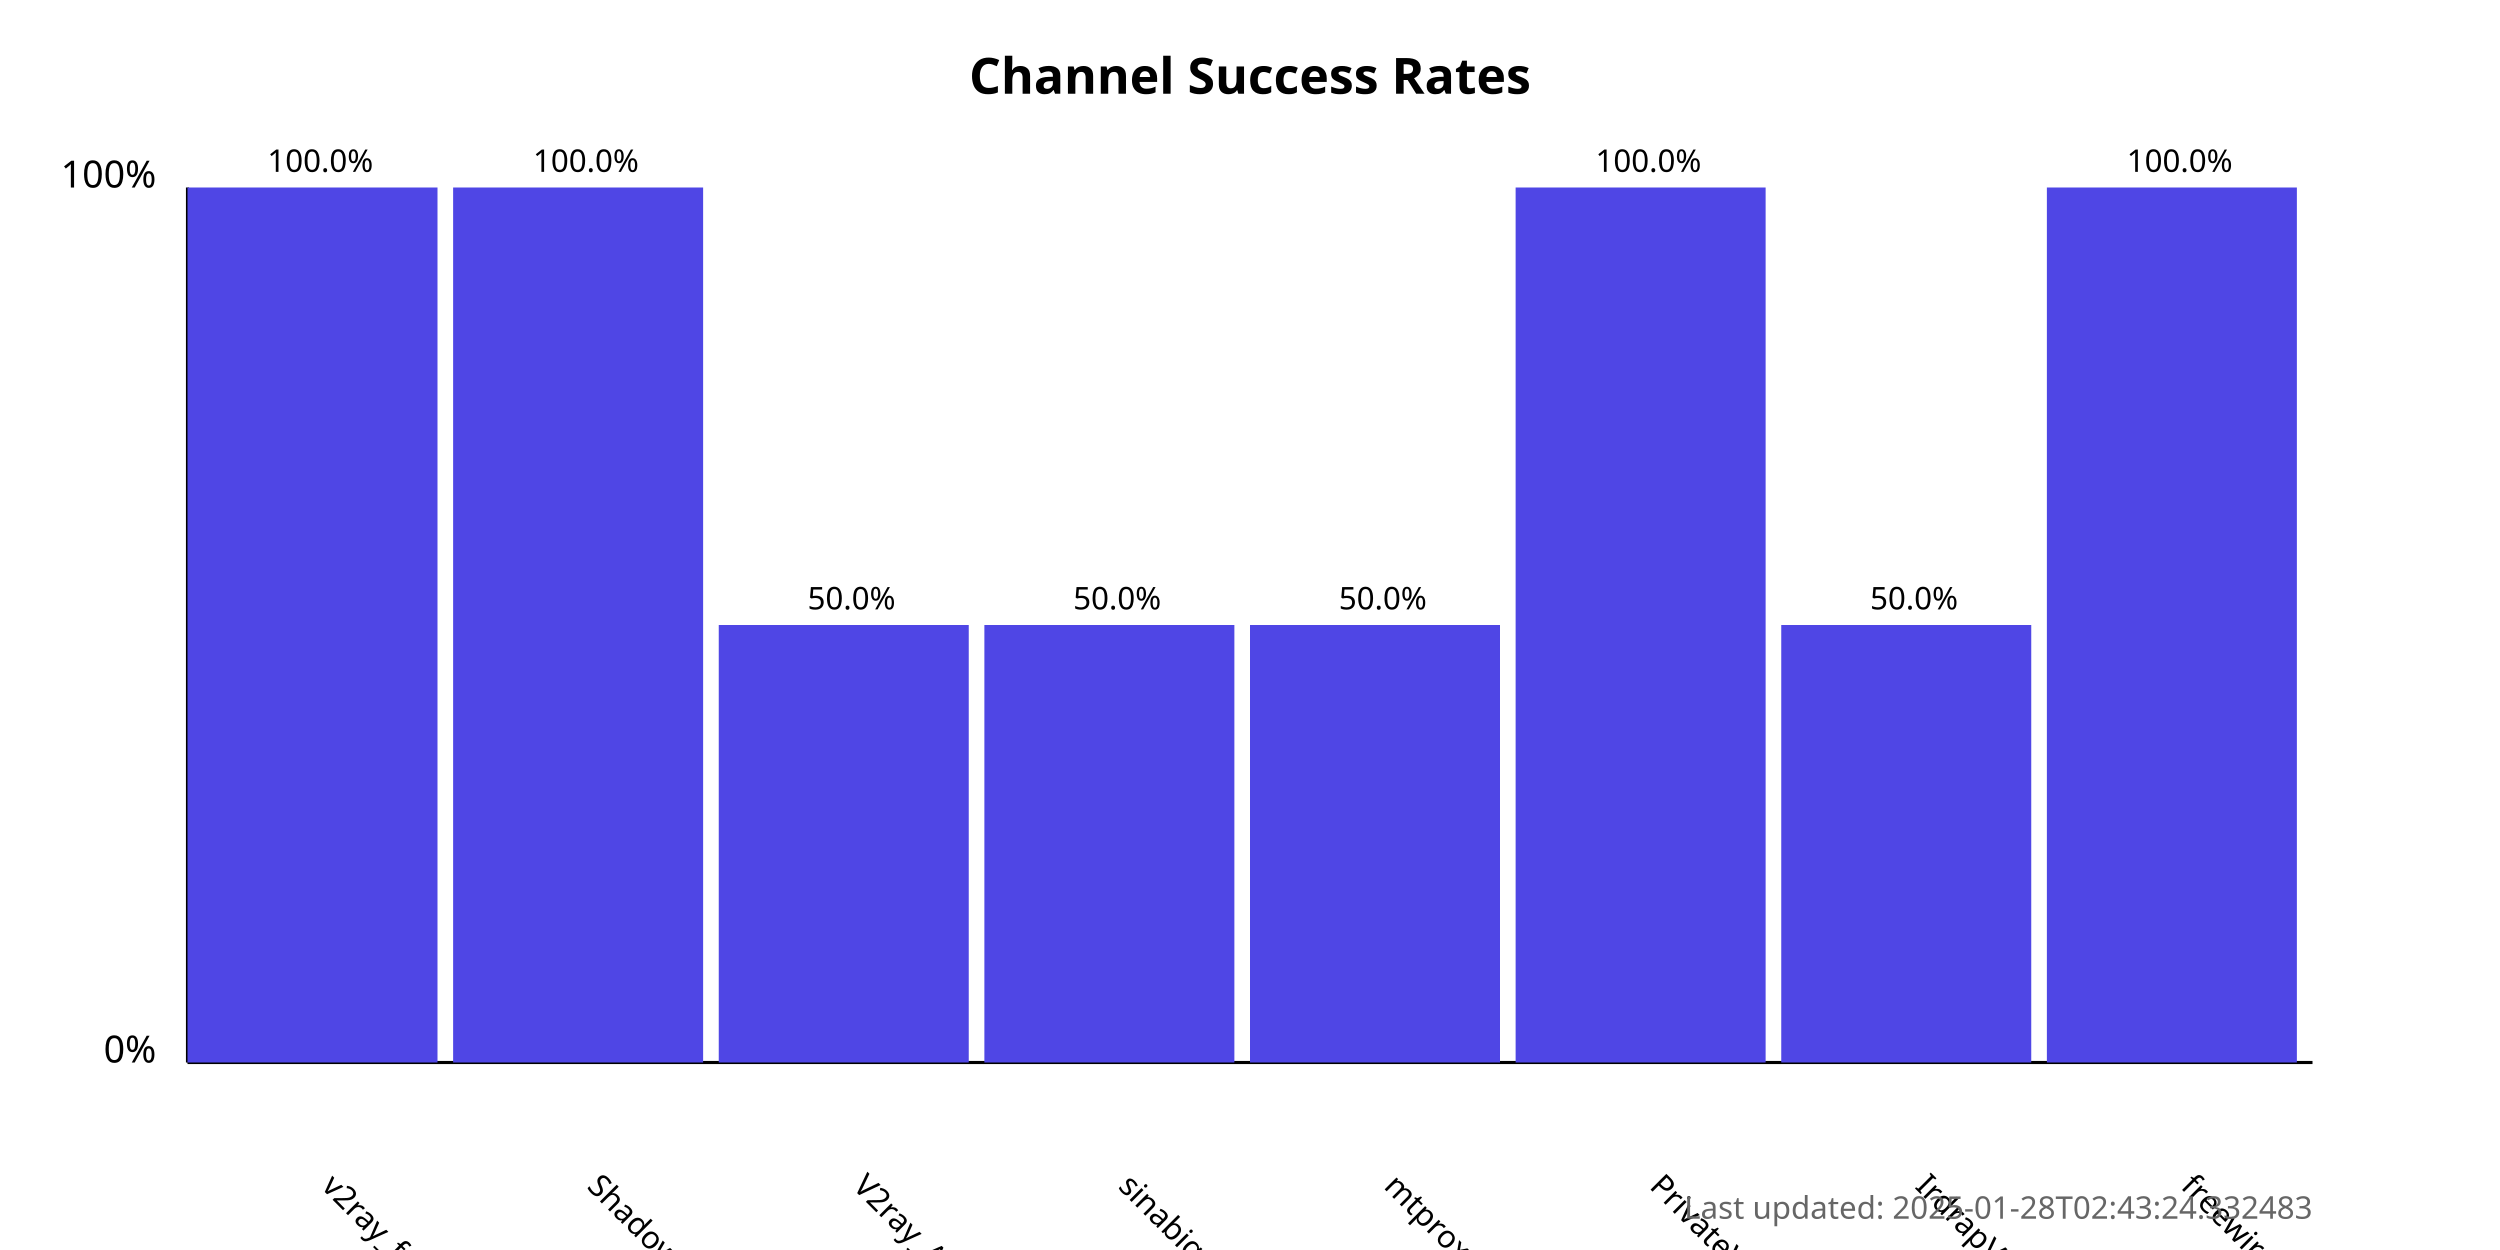
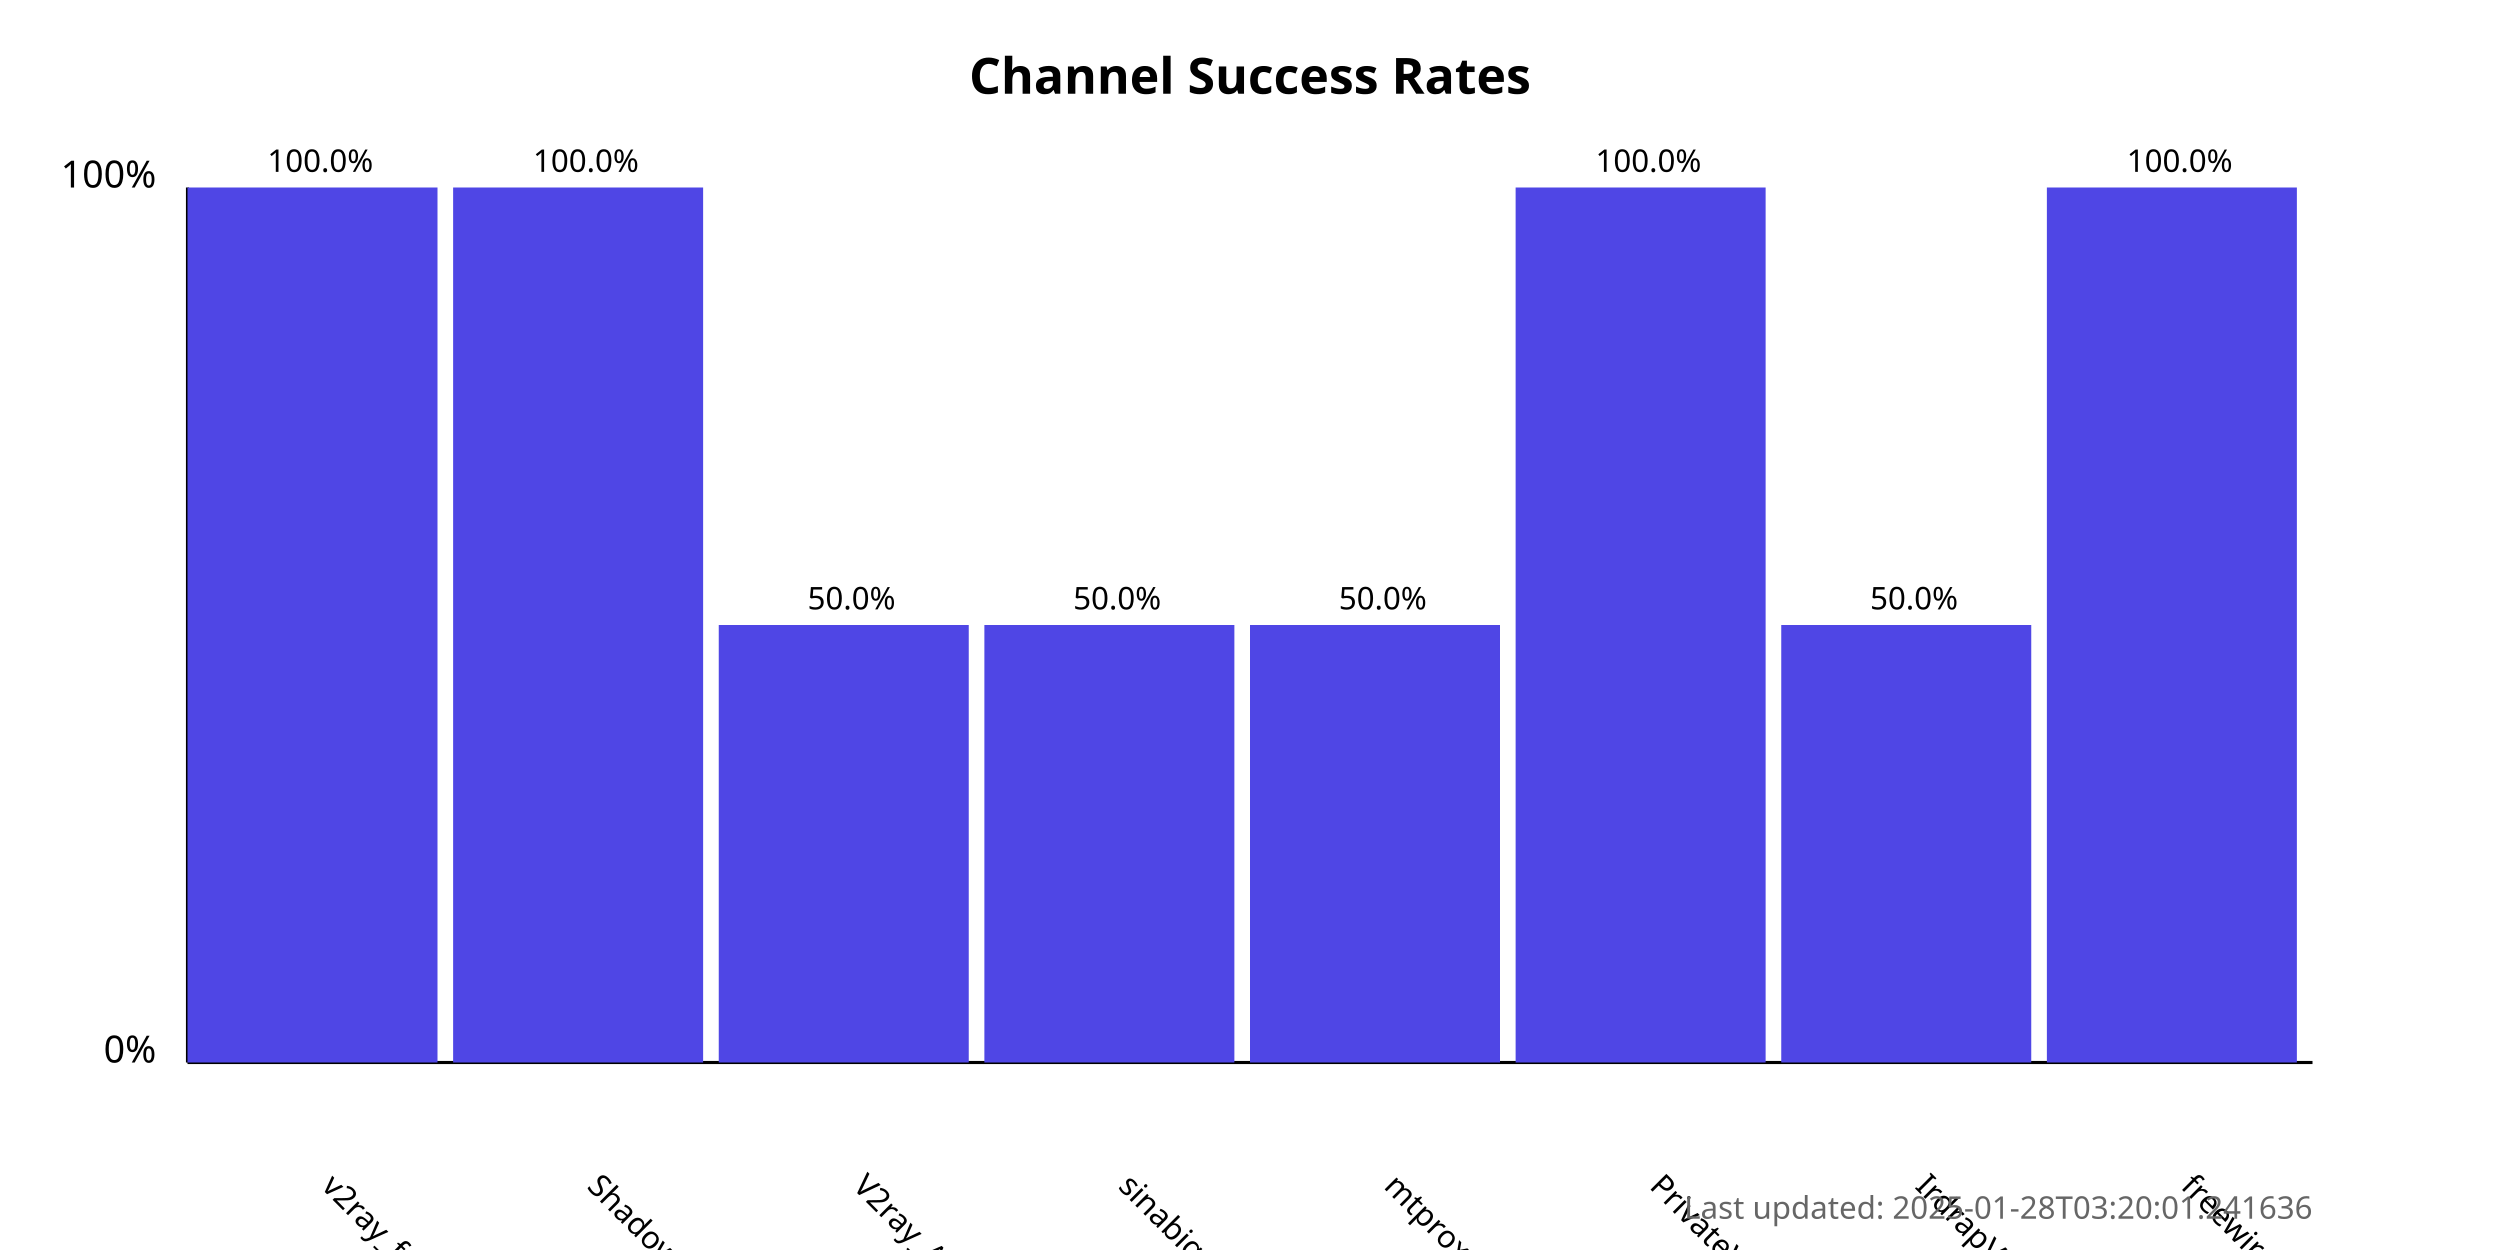
<svg xmlns="http://www.w3.org/2000/svg" width="800" height="400">
  <style>
            .chart-title { font: bold 16px sans-serif; }
            .axis-label { font: 12px sans-serif; }
            .tick-label { font: 10px sans-serif; }
            .bar { fill: #4f46e5; }
            .bar:hover { fill: #6366f1; }
            .timestamp { font: 10px sans-serif; fill: #666; }
        </style>
  <text x="400.0" y="30" text-anchor="middle" class="chart-title">
            Channel Success Rates
        </text>
  <line x1="60" y1="340" x2="60" y2="60" stroke="black" stroke-width="1" />
  <line x1="60" y1="340" x2="740" y2="340" stroke="black" stroke-width="1" />
  <text x="50" y="340" text-anchor="end" class="axis-label">0%</text>
  <text x="50" y="60" text-anchor="end" class="axis-label">100%</text>
  <g>
    <rect x="60" y="60.0" width="80.0" height="280.0" class="bar" />
    <text x="102.5" y="380" transform="rotate(45, 102.5, 380)" text-anchor="start" class="tick-label">
                v2ray_free_conf
            </text>
    <text x="102.5" y="55.0" text-anchor="middle" class="tick-label">
                100.0%
            </text>
  </g>
  <g>
    <rect x="145.0" y="60.0" width="80.0" height="280.0" class="bar" />
    <text x="187.5" y="380" transform="rotate(45, 187.5, 380)" text-anchor="start" class="tick-label">
                ShadowProxy66
            </text>
    <text x="187.5" y="55.0" text-anchor="middle" class="tick-label">
                100.0%
            </text>
  </g>
  <g>
    <rect x="230.0" y="200.0" width="80.0" height="140.0" class="bar" />
    <text x="272.5" y="380" transform="rotate(45, 272.5, 380)" text-anchor="start" class="tick-label">
                V2ray_Alpha
            </text>
    <text x="272.5" y="195.0" text-anchor="middle" class="tick-label">
                50.0%
            </text>
  </g>
  <g>
    <rect x="315.0" y="200.0" width="80.0" height="140.0" class="bar" />
    <text x="357.5" y="380" transform="rotate(45, 357.5, 380)" text-anchor="start" class="tick-label">
                sinabigo
            </text>
    <text x="357.5" y="195.0" text-anchor="middle" class="tick-label">
                50.0%
            </text>
  </g>
  <g>
    <rect x="400.0" y="200.0" width="80.0" height="140.0" class="bar" />
    <text x="442.5" y="380" transform="rotate(45, 442.5, 380)" text-anchor="start" class="tick-label">
                mtproxy_lists
            </text>
    <text x="442.5" y="195.0" text-anchor="middle" class="tick-label">
                50.0%
            </text>
  </g>
  <g>
    <rect x="485.0" y="60.0" width="80.0" height="280.0" class="bar" />
    <text x="527.5" y="380" transform="rotate(45, 527.5, 380)" text-anchor="start" class="tick-label">
                PrivateVPNs
            </text>
    <text x="527.5" y="55.0" text-anchor="middle" class="tick-label">
                100.0%
            </text>
  </g>
  <g>
    <rect x="570.0" y="200.0" width="80.0" height="140.0" class="bar" />
    <text x="612.5" y="380" transform="rotate(45, 612.5, 380)" text-anchor="start" class="tick-label">
                IrdrapVPNnews
            </text>
    <text x="612.5" y="195.0" text-anchor="middle" class="tick-label">
                50.0%
            </text>
  </g>
  <g>
    <rect x="655.0" y="60.0" width="80.0" height="280.0" class="bar" />
    <text x="697.5" y="380" transform="rotate(45, 697.5, 380)" text-anchor="start" class="tick-label">
                freewireguard
            </text>
    <text x="697.5" y="55.0" text-anchor="middle" class="tick-label">
                100.0%
            </text>
  </g>
  <text x="740" y="390" text-anchor="end" class="timestamp">
-             Last updated: 2025-01-28T02:43:24.332483
+             Last updated: 2025-01-28T03:20:01.241636
        </text>
</svg>
